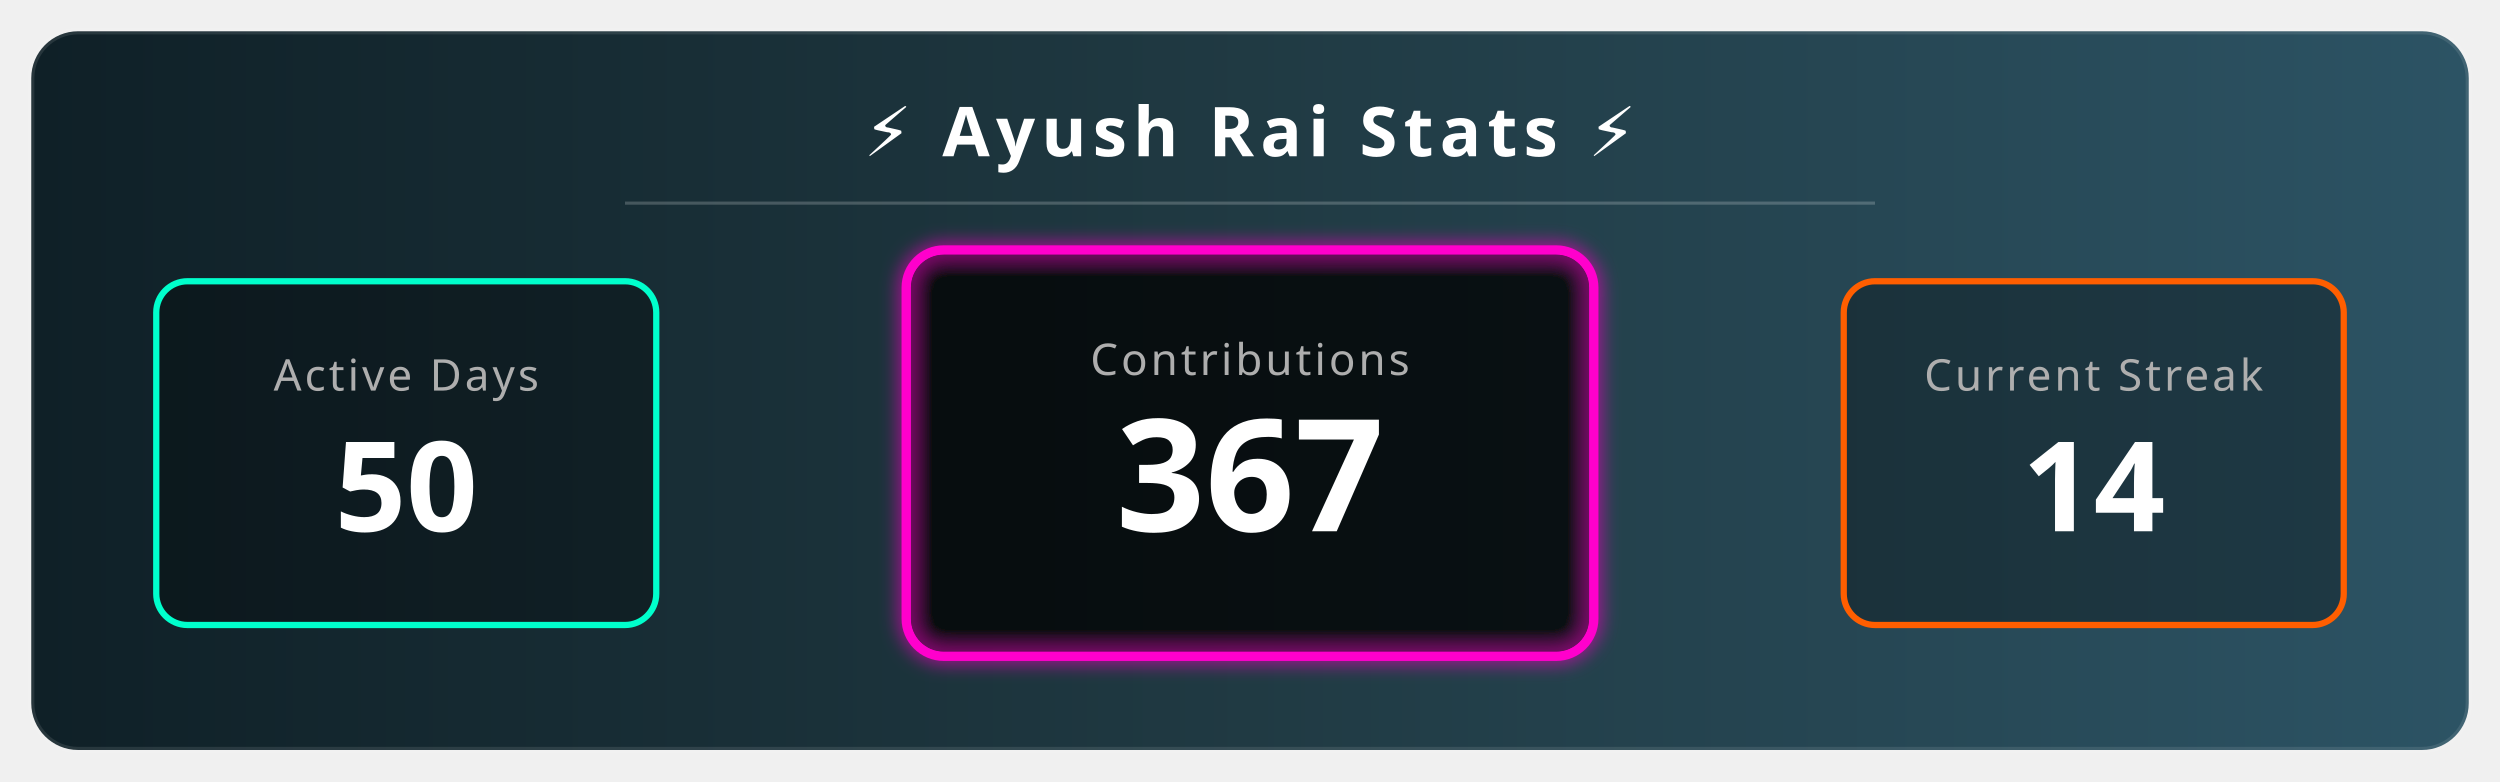
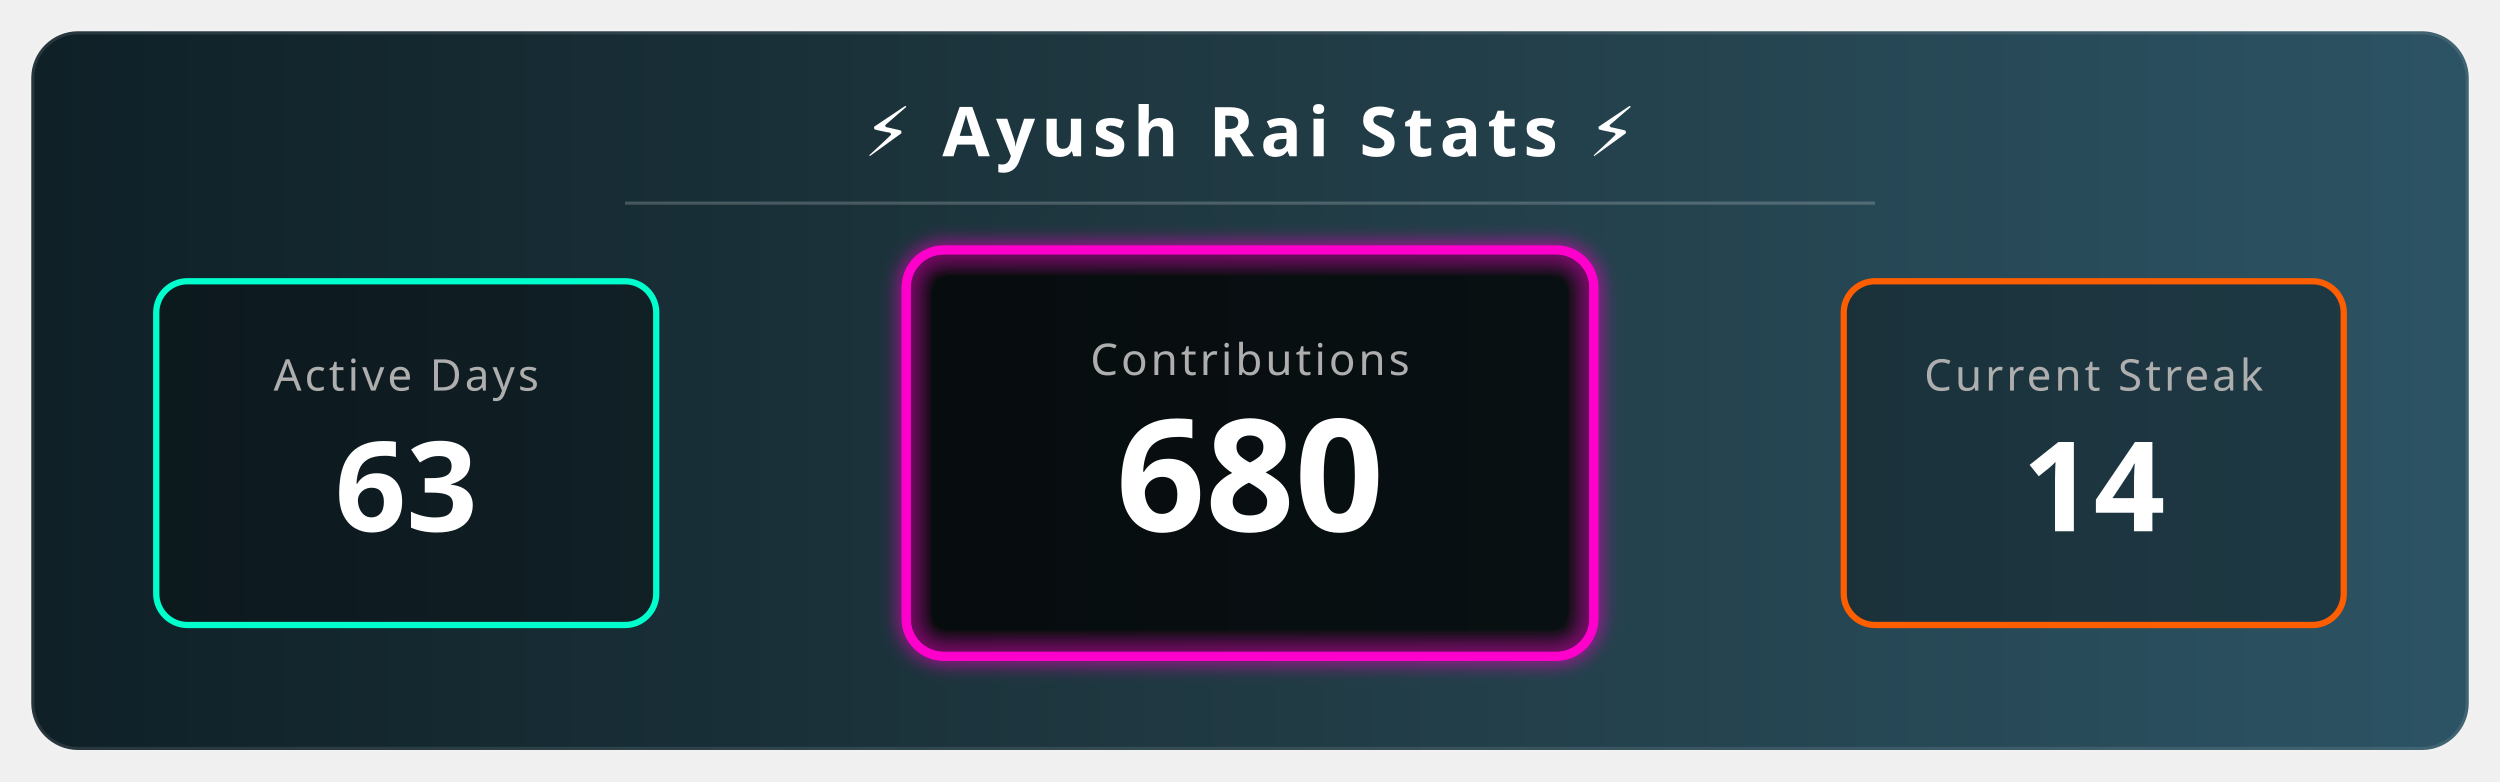
<svg xmlns="http://www.w3.org/2000/svg" width="800" height="250" viewBox="0 0 800 250">
  <defs>
    <linearGradient id="bgGradient" x1="0%" y1="0%" x2="100%" y2="0%">
      <stop offset="0%" style="stop-color:#0f2027;stop-opacity:1" />
      <stop offset="50%" style="stop-color:#203a43;stop-opacity:1" />
      <stop offset="100%" style="stop-color:#2c5364;stop-opacity:1" />
    </linearGradient>
    <filter id="glow" x="-20%" y="-20%" width="140%" height="140%">
      <feGaussianBlur stdDeviation="3" result="blur" />
      <feComposite in="SourceGraphic" in2="blur" operator="over" />
    </filter>
    <style>
        .title { font-family: sans-serif; font-weight: bold; font-size: 22px; fill: white; letter-spacing: 2px; text-transform: uppercase; }
        .stat-label { font-family: sans-serif; font-size: 14px; fill: #aeaeae; text-transform: uppercase; letter-spacing: 1px; }
        .stat-number { font-family: sans-serif; font-weight: 800; font-size: 40px; fill: white; }
        
        /* Animation Classes */
        .fade-in { animation: fadeIn 2s ease-in-out; }
        .pulse { animation: pulse 3s infinite alternate; }
        
        @keyframes fadeIn { from { opacity: 0; } to { opacity: 1; } }
        @keyframes pulse { 0% { transform: scale(1); transform-origin: center; } 100% { transform: scale(1.05); transform-origin: center; } }
      </style>
  </defs>
  <rect x="10" y="10" width="780" height="230" rx="15" fill="url(#bgGradient)" stroke="rgba(255,255,255,0.1)" stroke-width="2" />
  <text x="400" y="50" text-anchor="middle" class="title">⚡ Ayush Rai Stats ⚡</text>
  <line x1="200" y1="65" x2="600" y2="65" stroke="rgba(255,255,255,0.2)" stroke-width="1" />
  <g transform="translate(50, 90)">
    <rect x="0" y="0" width="160" height="110" rx="10" fill="rgba(0,0,0,0.3)" stroke="#00ffcc" stroke-width="2" />
    <text x="80" y="35" text-anchor="middle" class="stat-label" fill="#00ffcc">Active Days</text>
-     <text x="80" y="80" text-anchor="middle" class="stat-number fade-in">50</text>
+     <text x="80" y="80" text-anchor="middle" class="stat-number fade-in">63</text>
  </g>
  <g transform="translate(290, 80)">
    <rect class="pulse" x="0" y="0" width="220" height="130" rx="12" fill="rgba(0,0,0,0.5)" stroke="#ff00cc" stroke-width="3" filter="url(#glow)" />
    <text x="110" y="40" text-anchor="middle" class="stat-label" fill="#ff00cc">Contributions</text>
-     <text x="110" y="90" text-anchor="middle" class="stat-number fade-in" style="font-size: 50px;">367</text>
+     <text x="110" y="90" text-anchor="middle" class="stat-number fade-in" style="font-size: 50px;">680</text>
  </g>
  <g transform="translate(590, 90)">
    <rect x="0" y="0" width="160" height="110" rx="10" fill="rgba(0,0,0,0.3)" stroke="#ff5e00" stroke-width="2" />
    <text x="80" y="35" text-anchor="middle" class="stat-label" fill="#ff5e00">Current Streak</text>
    <text x="80" y="80" text-anchor="middle" class="stat-number fade-in">14 </text>
  </g>
</svg>
